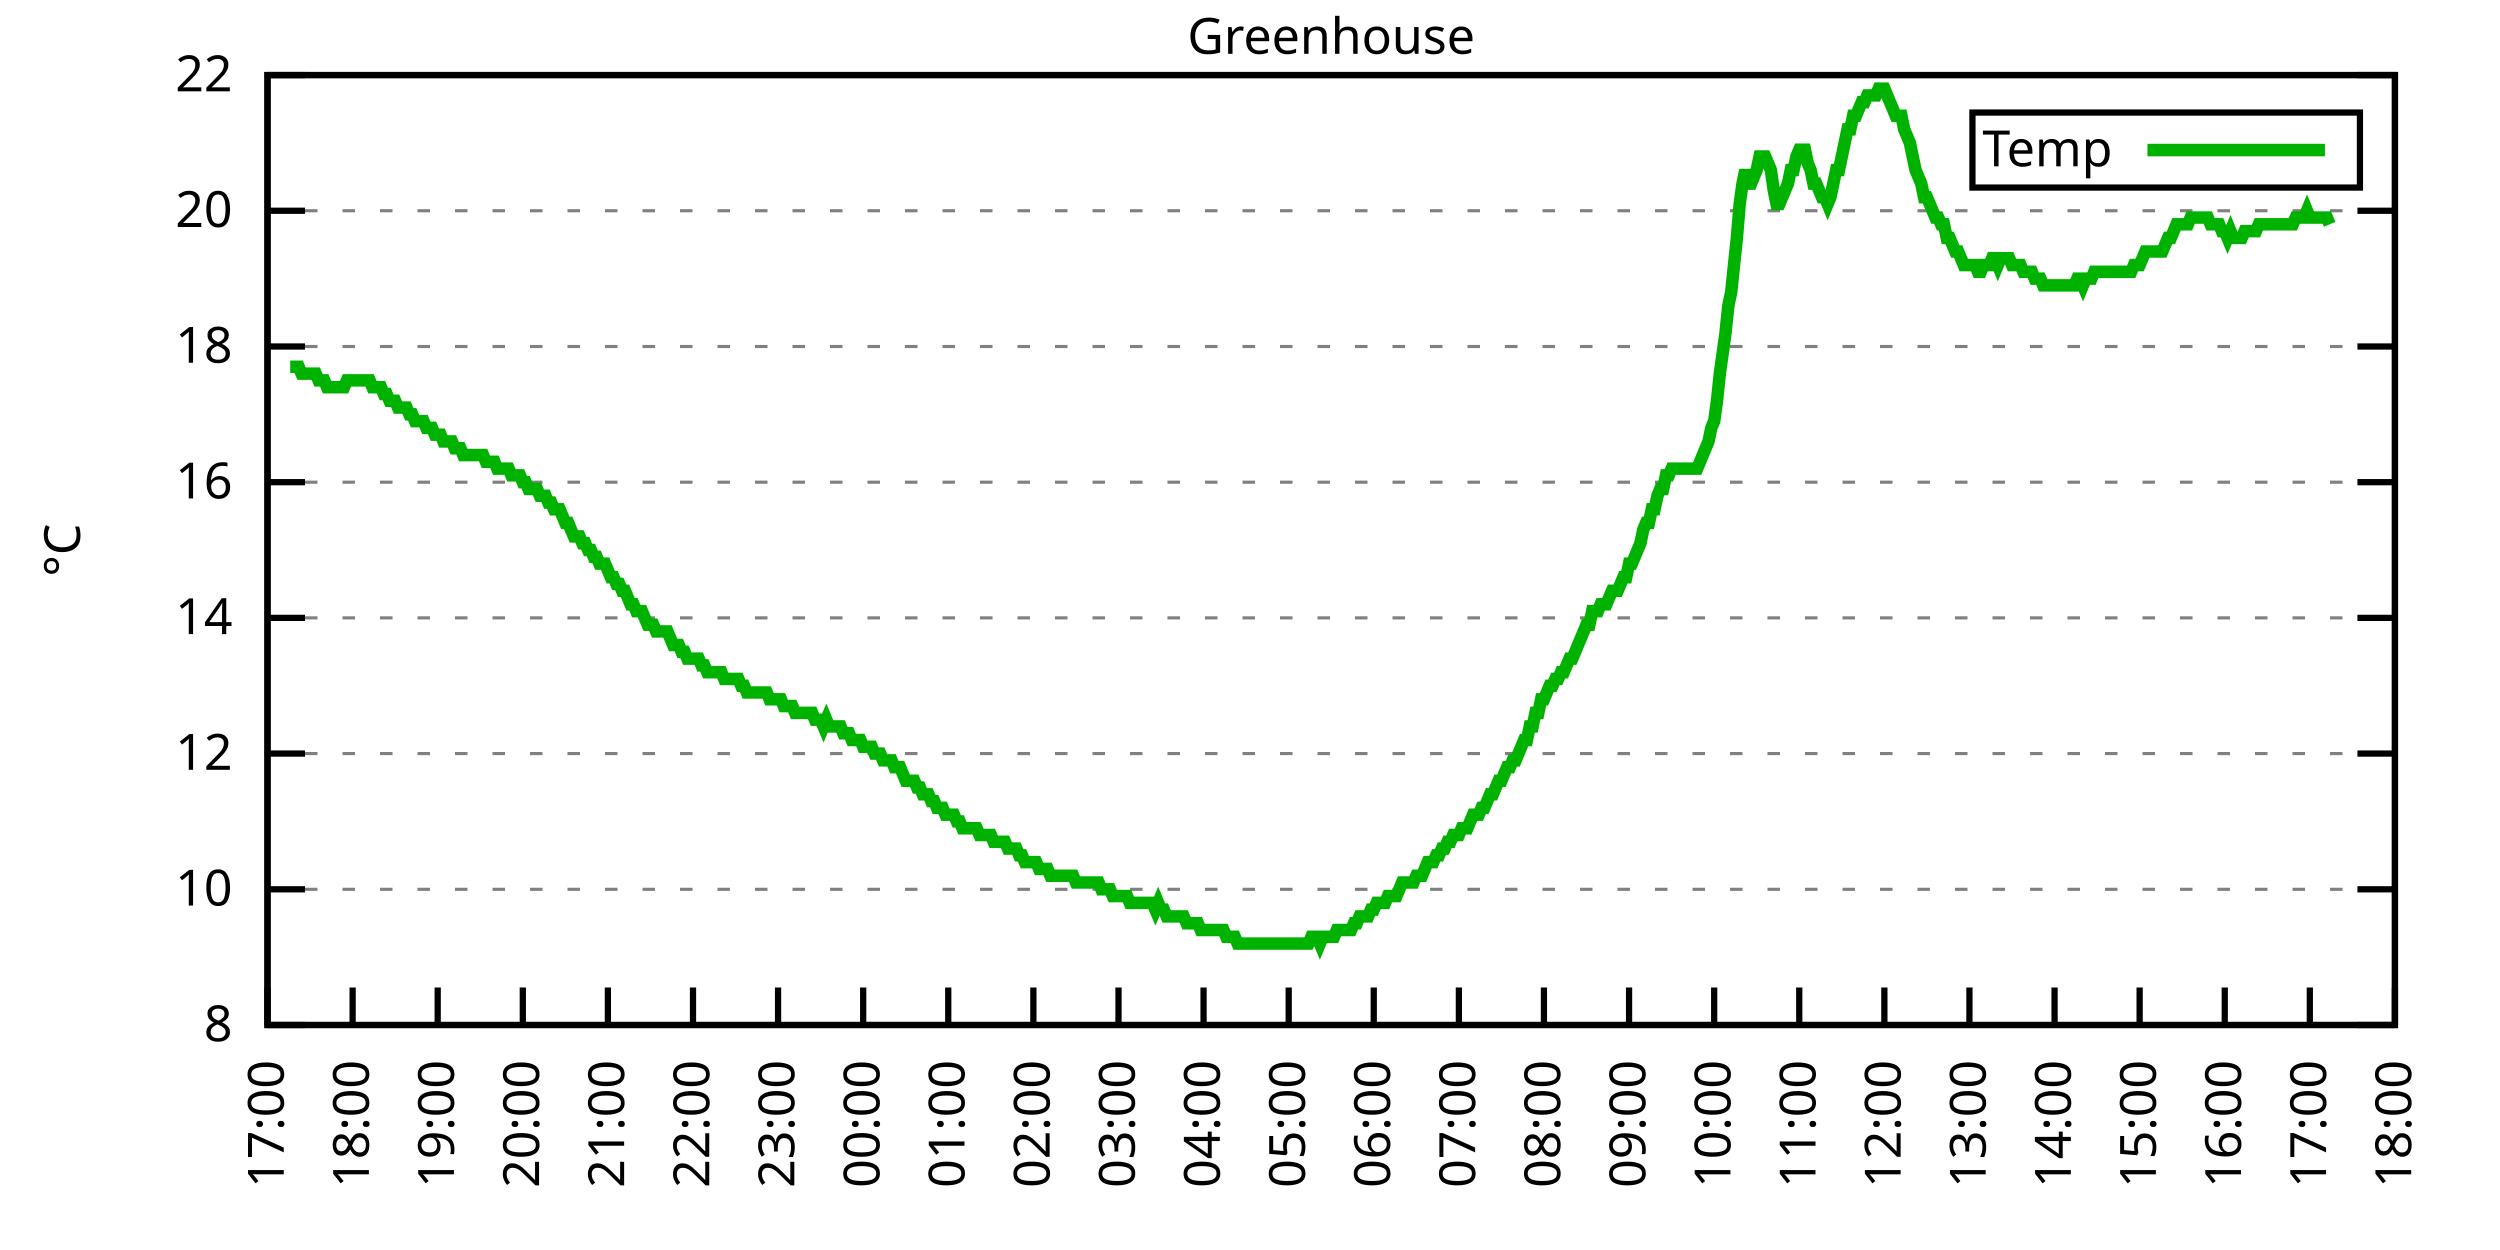
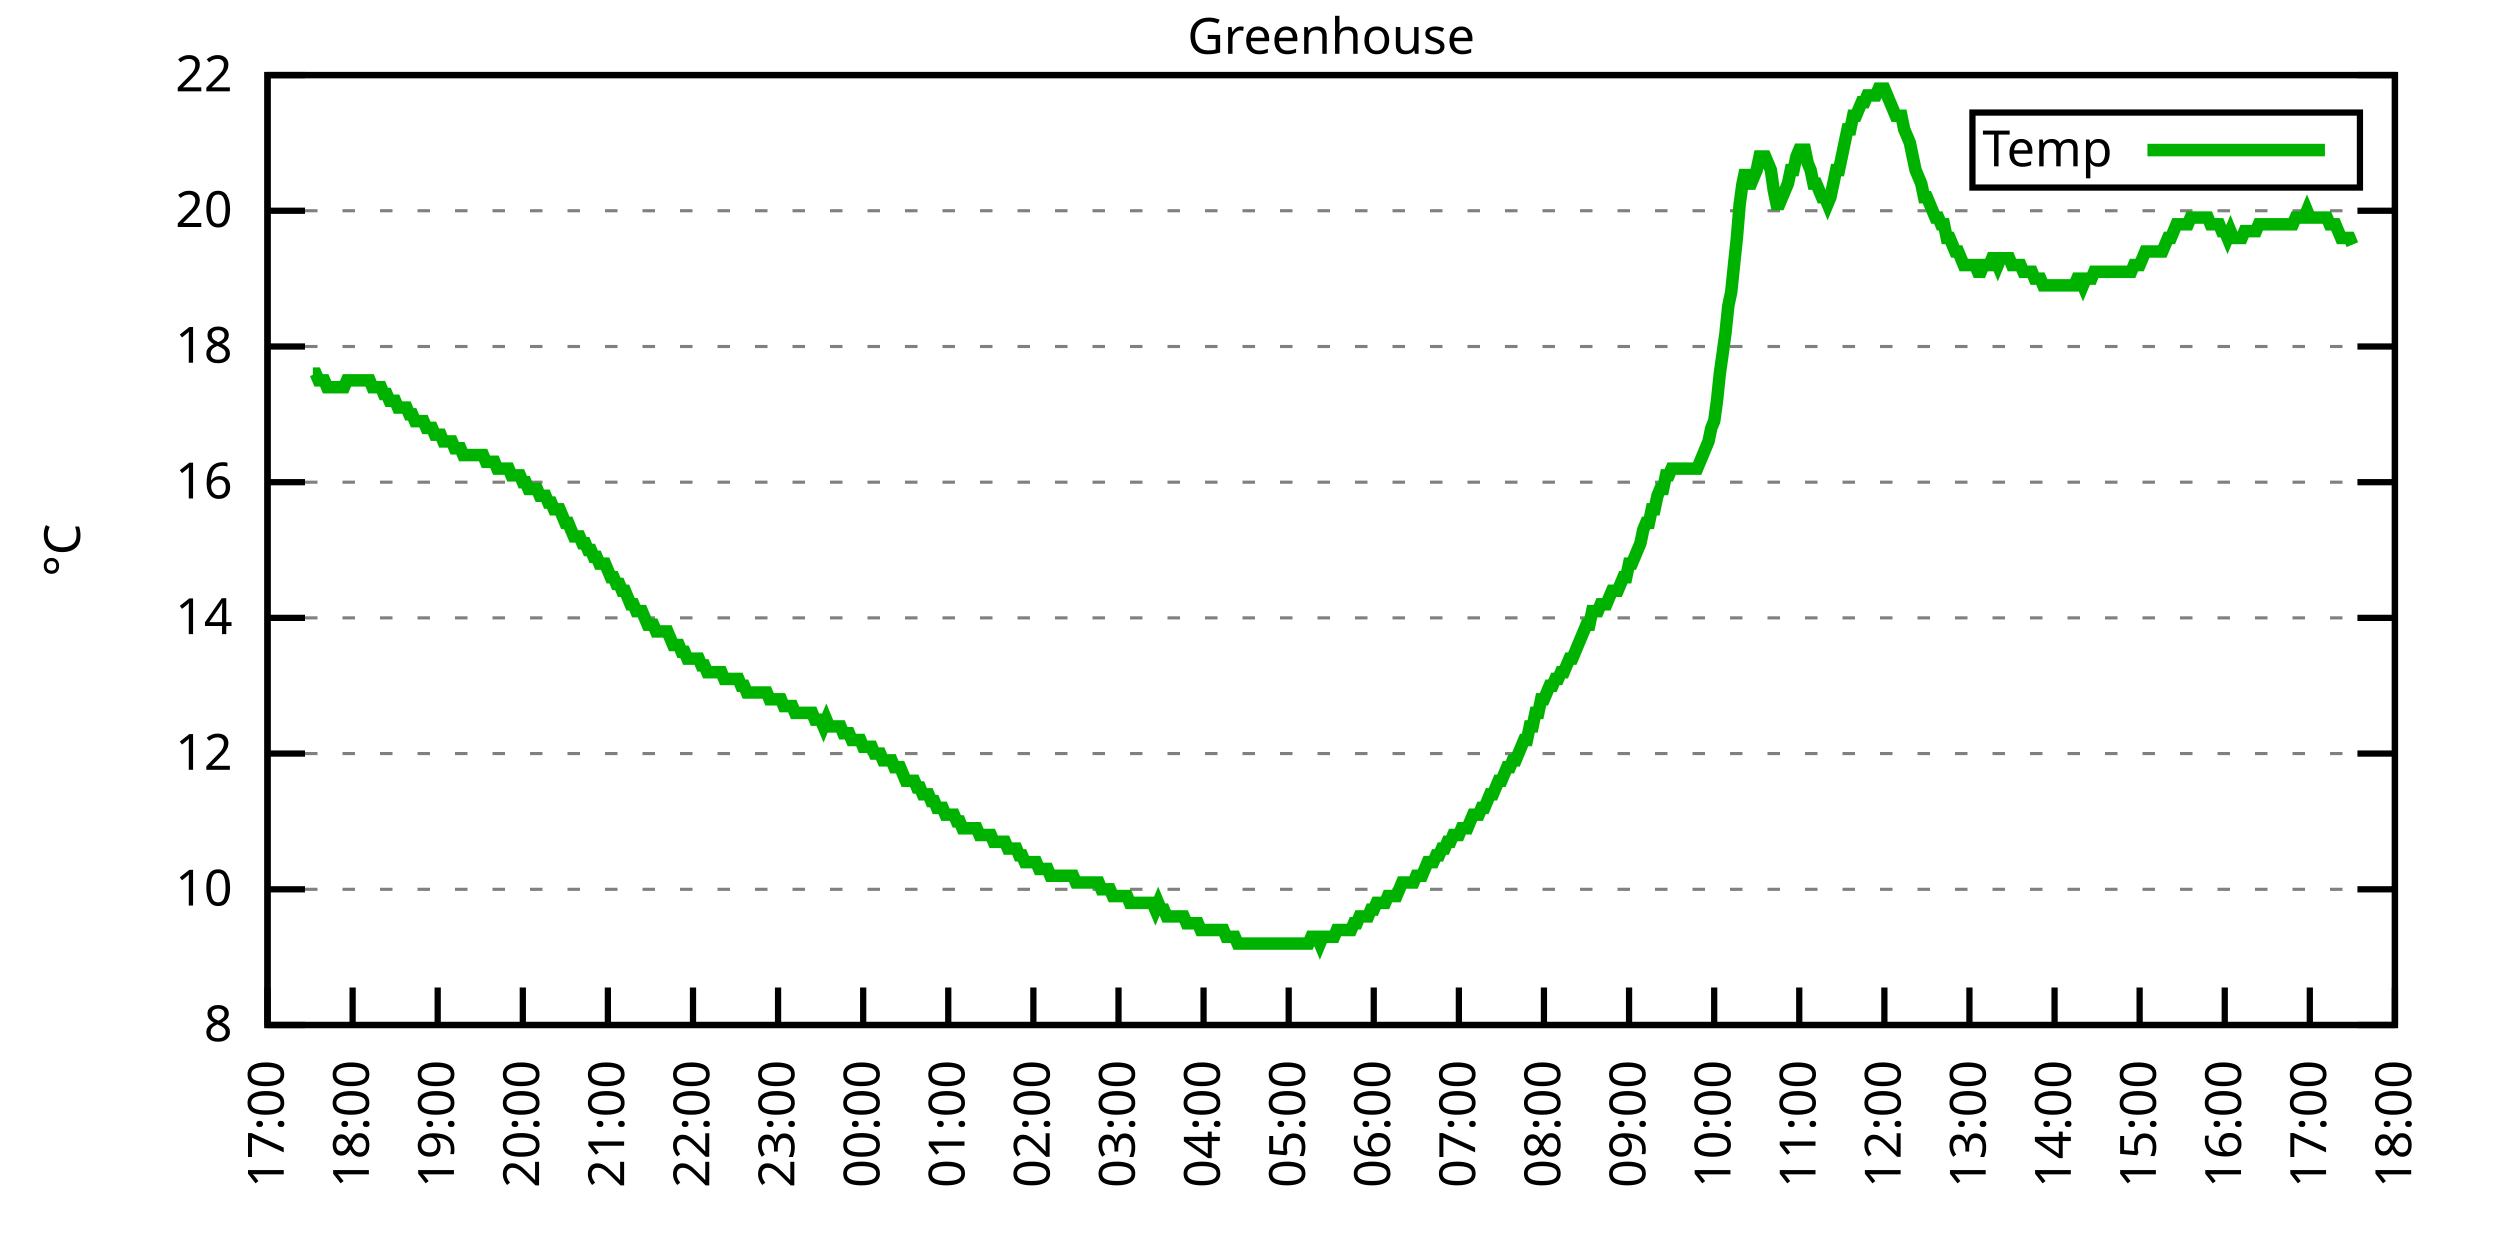
<svg xmlns="http://www.w3.org/2000/svg" xmlns:xlink="http://www.w3.org/1999/xlink" width="400" height="200" viewBox="0 0 400 200">
  <g id="gnuplot_canvas">
    <rect x="0" y="0" width="400" height="200" fill="none" />
    <defs>
      <circle id="gpDot" r="0.5" stroke-width="0.5" stroke="currentColor" />
      <path id="gpPt0" stroke-width="0.333" stroke="currentColor" d="M-1,0 h2 M0,-1 v2" />
      <path id="gpPt1" stroke-width="0.333" stroke="currentColor" d="M-1,-1 L1,1 M1,-1 L-1,1" />
      <path id="gpPt2" stroke-width="0.333" stroke="currentColor" d="M-1,0 L1,0 M0,-1 L0,1 M-1,-1 L1,1 M-1,1 L1,-1" />
      <rect id="gpPt3" stroke-width="0.333" stroke="currentColor" x="-1" y="-1" width="2" height="2" />
      <rect id="gpPt4" stroke-width="0.333" stroke="currentColor" fill="currentColor" x="-1" y="-1" width="2" height="2" />
      <circle id="gpPt5" stroke-width="0.333" stroke="currentColor" cx="0" cy="0" r="1" />
      <use xlink:href="#gpPt5" id="gpPt6" fill="currentColor" stroke="none" />
      <path id="gpPt7" stroke-width="0.333" stroke="currentColor" d="M0,-1.33 L-1.33,0.67 L1.33,0.67 z" />
      <use xlink:href="#gpPt7" id="gpPt8" fill="currentColor" stroke="none" />
      <use xlink:href="#gpPt7" id="gpPt9" stroke="currentColor" transform="rotate(180)" />
      <use xlink:href="#gpPt9" id="gpPt10" fill="currentColor" stroke="none" />
      <use xlink:href="#gpPt3" id="gpPt11" stroke="currentColor" transform="rotate(45)" />
      <use xlink:href="#gpPt11" id="gpPt12" fill="currentColor" stroke="none" />
      <path id="gpPt13" stroke-width="0.333" stroke="currentColor" d="M0,1.330 L1.265,0.411 L0.782,-1.067 L-0.782,-1.076 L-1.265,0.411 z" />
      <use xlink:href="#gpPt13" id="gpPt14" fill="currentColor" stroke="none" />
      <filter id="textbox" filterUnits="objectBoundingBox" x="0" y="0" height="1" width="1">
        <feFlood flood-color="white" flood-opacity="1" result="bgnd" />
        <feComposite in="SourceGraphic" in2="bgnd" operator="atop" />
      </filter>
      <filter id="greybox" filterUnits="objectBoundingBox" x="0" y="0" height="1" width="1">
        <feFlood flood-color="lightgrey" flood-opacity="1" result="grey" />
        <feComposite in="SourceGraphic" in2="grey" operator="atop" />
      </filter>
    </defs>
    <g fill="none" color="white" stroke="currentColor" stroke-width="1.00" stroke-linecap="butt" stroke-linejoin="miter">
</g>
    <g fill="none" color="black" stroke="currentColor" stroke-width="1.00" stroke-linecap="butt" stroke-linejoin="miter">
      <g stroke="none" shape-rendering="crispEdges">
        <polygon fill="rgb(255, 255, 255)" points="42.80,164.00 383.18,164.00 383.18,12.02 42.80,12.02 " />
      </g>
    </g>
    <g fill="none" color="black" stroke="currentColor" stroke-width="1.00" stroke-linecap="butt" stroke-linejoin="miter">
</g>
    <g fill="none" color="black" stroke="black" stroke-width="0.50" stroke-linecap="butt" stroke-linejoin="miter">
</g>
    <g fill="none" color="gray" stroke="currentColor" stroke-width="0.50" stroke-linecap="butt" stroke-linejoin="miter">
      <path stroke="gray" stroke-dasharray="2,4" class="gridline" d="M42.80,164.00 L383.19,164.00  " />
    </g>
    <g fill="none" color="gray" stroke="gray" stroke-width="1.00" stroke-linecap="butt" stroke-linejoin="miter">
</g>
    <g fill="none" color="black" stroke="currentColor" stroke-width="1.00" stroke-linecap="butt" stroke-linejoin="miter">
      <path stroke="black" d="M42.80,164.00 L48.80,164.00 M383.19,164.00 L377.19,164.00  " />
      <g transform="translate(37.20,166.60)" stroke="none" fill="black" font-family="Sans" font-size="8.00" text-anchor="end">
        <text>
          <tspan font-family="Sans"> 8</tspan>
        </text>
      </g>
    </g>
    <g fill="none" color="black" stroke="currentColor" stroke-width="1.00" stroke-linecap="butt" stroke-linejoin="miter">
</g>
    <g fill="none" color="black" stroke="black" stroke-width="0.50" stroke-linecap="butt" stroke-linejoin="miter">
</g>
    <g fill="none" color="gray" stroke="currentColor" stroke-width="0.50" stroke-linecap="butt" stroke-linejoin="miter">
      <path stroke="gray" stroke-dasharray="2,4" class="gridline" d="M42.80,142.29 L383.19,142.29  " />
    </g>
    <g fill="none" color="gray" stroke="gray" stroke-width="1.00" stroke-linecap="butt" stroke-linejoin="miter">
</g>
    <g fill="none" color="black" stroke="currentColor" stroke-width="1.00" stroke-linecap="butt" stroke-linejoin="miter">
      <path stroke="black" d="M42.80,142.29 L48.80,142.29 M383.19,142.29 L377.19,142.29  " />
      <g transform="translate(37.20,144.89)" stroke="none" fill="black" font-family="Sans" font-size="8.00" text-anchor="end">
        <text>
          <tspan font-family="Sans"> 10</tspan>
        </text>
      </g>
    </g>
    <g fill="none" color="black" stroke="currentColor" stroke-width="1.00" stroke-linecap="butt" stroke-linejoin="miter">
</g>
    <g fill="none" color="black" stroke="black" stroke-width="0.50" stroke-linecap="butt" stroke-linejoin="miter">
</g>
    <g fill="none" color="gray" stroke="currentColor" stroke-width="0.50" stroke-linecap="butt" stroke-linejoin="miter">
      <path stroke="gray" stroke-dasharray="2,4" class="gridline" d="M42.80,120.57 L383.19,120.57  " />
    </g>
    <g fill="none" color="gray" stroke="gray" stroke-width="1.00" stroke-linecap="butt" stroke-linejoin="miter">
</g>
    <g fill="none" color="black" stroke="currentColor" stroke-width="1.00" stroke-linecap="butt" stroke-linejoin="miter">
      <path stroke="black" d="M42.80,120.57 L48.80,120.57 M383.19,120.57 L377.19,120.57  " />
      <g transform="translate(37.20,123.17)" stroke="none" fill="black" font-family="Sans" font-size="8.00" text-anchor="end">
        <text>
          <tspan font-family="Sans"> 12</tspan>
        </text>
      </g>
    </g>
    <g fill="none" color="black" stroke="currentColor" stroke-width="1.00" stroke-linecap="butt" stroke-linejoin="miter">
</g>
    <g fill="none" color="black" stroke="black" stroke-width="0.50" stroke-linecap="butt" stroke-linejoin="miter">
</g>
    <g fill="none" color="gray" stroke="currentColor" stroke-width="0.50" stroke-linecap="butt" stroke-linejoin="miter">
      <path stroke="gray" stroke-dasharray="2,4" class="gridline" d="M42.80,98.86 L383.19,98.86  " />
    </g>
    <g fill="none" color="gray" stroke="gray" stroke-width="1.00" stroke-linecap="butt" stroke-linejoin="miter">
</g>
    <g fill="none" color="black" stroke="currentColor" stroke-width="1.00" stroke-linecap="butt" stroke-linejoin="miter">
      <path stroke="black" d="M42.80,98.86 L48.80,98.86 M383.19,98.86 L377.19,98.86  " />
      <g transform="translate(37.20,101.46)" stroke="none" fill="black" font-family="Sans" font-size="8.00" text-anchor="end">
        <text>
          <tspan font-family="Sans"> 14</tspan>
        </text>
      </g>
    </g>
    <g fill="none" color="black" stroke="currentColor" stroke-width="1.00" stroke-linecap="butt" stroke-linejoin="miter">
</g>
    <g fill="none" color="black" stroke="black" stroke-width="0.50" stroke-linecap="butt" stroke-linejoin="miter">
</g>
    <g fill="none" color="gray" stroke="currentColor" stroke-width="0.50" stroke-linecap="butt" stroke-linejoin="miter">
      <path stroke="gray" stroke-dasharray="2,4" class="gridline" d="M42.80,77.15 L383.19,77.15  " />
    </g>
    <g fill="none" color="gray" stroke="gray" stroke-width="1.00" stroke-linecap="butt" stroke-linejoin="miter">
</g>
    <g fill="none" color="black" stroke="currentColor" stroke-width="1.00" stroke-linecap="butt" stroke-linejoin="miter">
      <path stroke="black" d="M42.80,77.15 L48.80,77.15 M383.19,77.15 L377.19,77.15  " />
      <g transform="translate(37.20,79.75)" stroke="none" fill="black" font-family="Sans" font-size="8.00" text-anchor="end">
        <text>
          <tspan font-family="Sans"> 16</tspan>
        </text>
      </g>
    </g>
    <g fill="none" color="black" stroke="currentColor" stroke-width="1.00" stroke-linecap="butt" stroke-linejoin="miter">
</g>
    <g fill="none" color="black" stroke="black" stroke-width="0.50" stroke-linecap="butt" stroke-linejoin="miter">
</g>
    <g fill="none" color="gray" stroke="currentColor" stroke-width="0.50" stroke-linecap="butt" stroke-linejoin="miter">
      <path stroke="gray" stroke-dasharray="2,4" class="gridline" d="M42.80,55.44 L383.19,55.44  " />
    </g>
    <g fill="none" color="gray" stroke="gray" stroke-width="1.00" stroke-linecap="butt" stroke-linejoin="miter">
</g>
    <g fill="none" color="black" stroke="currentColor" stroke-width="1.00" stroke-linecap="butt" stroke-linejoin="miter">
      <path stroke="black" d="M42.80,55.44 L48.80,55.44 M383.19,55.44 L377.19,55.44  " />
      <g transform="translate(37.20,58.04)" stroke="none" fill="black" font-family="Sans" font-size="8.00" text-anchor="end">
        <text>
          <tspan font-family="Sans"> 18</tspan>
        </text>
      </g>
    </g>
    <g fill="none" color="black" stroke="currentColor" stroke-width="1.00" stroke-linecap="butt" stroke-linejoin="miter">
</g>
    <g fill="none" color="black" stroke="black" stroke-width="0.50" stroke-linecap="butt" stroke-linejoin="miter">
</g>
    <g fill="none" color="gray" stroke="currentColor" stroke-width="0.50" stroke-linecap="butt" stroke-linejoin="miter">
      <path stroke="gray" stroke-dasharray="2,4" class="gridline" d="M42.80,33.72 L383.19,33.72  " />
    </g>
    <g fill="none" color="gray" stroke="gray" stroke-width="1.00" stroke-linecap="butt" stroke-linejoin="miter">
</g>
    <g fill="none" color="black" stroke="currentColor" stroke-width="1.00" stroke-linecap="butt" stroke-linejoin="miter">
      <path stroke="black" d="M42.80,33.72 L48.80,33.72 M383.19,33.72 L377.19,33.72  " />
      <g transform="translate(37.20,36.32)" stroke="none" fill="black" font-family="Sans" font-size="8.00" text-anchor="end">
        <text>
          <tspan font-family="Sans"> 20</tspan>
        </text>
      </g>
    </g>
    <g fill="none" color="black" stroke="currentColor" stroke-width="1.00" stroke-linecap="butt" stroke-linejoin="miter">
</g>
    <g fill="none" color="black" stroke="black" stroke-width="0.50" stroke-linecap="butt" stroke-linejoin="miter">
</g>
    <g fill="none" color="gray" stroke="currentColor" stroke-width="0.50" stroke-linecap="butt" stroke-linejoin="miter">
      <path stroke="gray" stroke-dasharray="2,4" class="gridline" d="M42.80,12.01 L383.19,12.01  " />
    </g>
    <g fill="none" color="gray" stroke="gray" stroke-width="1.00" stroke-linecap="butt" stroke-linejoin="miter">
</g>
    <g fill="none" color="black" stroke="currentColor" stroke-width="1.00" stroke-linecap="butt" stroke-linejoin="miter">
      <path stroke="black" d="M42.80,12.01 L48.80,12.01 M383.19,12.01 L377.19,12.01  " />
      <g transform="translate(37.20,14.61)" stroke="none" fill="black" font-family="Sans" font-size="8.00" text-anchor="end">
        <text>
          <tspan font-family="Sans"> 22</tspan>
        </text>
      </g>
    </g>
    <g fill="none" color="black" stroke="currentColor" stroke-width="1.00" stroke-linecap="butt" stroke-linejoin="miter">
      <path stroke="black" d="M42.80,164.00 L42.80,158.00  " />
      <g transform="translate(45.40,169.60) rotate(270.00)" stroke="none" fill="black" font-family="Sans" font-size="8.00" text-anchor="end">
        <text>
          <tspan font-family="Sans">17:00</tspan>
        </text>
      </g>
    </g>
    <g fill="none" color="black" stroke="currentColor" stroke-width="1.00" stroke-linecap="butt" stroke-linejoin="miter">
      <path stroke="black" d="M56.42,164.00 L56.42,158.00  " />
      <g transform="translate(59.02,169.60) rotate(270.00)" stroke="none" fill="black" font-family="Sans" font-size="8.00" text-anchor="end">
        <text>
          <tspan font-family="Sans">18:00</tspan>
        </text>
      </g>
    </g>
    <g fill="none" color="black" stroke="currentColor" stroke-width="1.00" stroke-linecap="butt" stroke-linejoin="miter">
      <path stroke="black" d="M70.03,164.00 L70.03,158.00  " />
      <g transform="translate(72.63,169.60) rotate(270.00)" stroke="none" fill="black" font-family="Sans" font-size="8.00" text-anchor="end">
        <text>
          <tspan font-family="Sans">19:00</tspan>
        </text>
      </g>
    </g>
    <g fill="none" color="black" stroke="currentColor" stroke-width="1.00" stroke-linecap="butt" stroke-linejoin="miter">
      <path stroke="black" d="M83.65,164.00 L83.65,158.00  " />
      <g transform="translate(86.25,169.60) rotate(270.00)" stroke="none" fill="black" font-family="Sans" font-size="8.00" text-anchor="end">
        <text>
          <tspan font-family="Sans">20:00</tspan>
        </text>
      </g>
    </g>
    <g fill="none" color="black" stroke="currentColor" stroke-width="1.00" stroke-linecap="butt" stroke-linejoin="miter">
      <path stroke="black" d="M97.26,164.00 L97.26,158.00  " />
      <g transform="translate(99.86,169.60) rotate(270.00)" stroke="none" fill="black" font-family="Sans" font-size="8.00" text-anchor="end">
        <text>
          <tspan font-family="Sans">21:00</tspan>
        </text>
      </g>
    </g>
    <g fill="none" color="black" stroke="currentColor" stroke-width="1.00" stroke-linecap="butt" stroke-linejoin="miter">
      <path stroke="black" d="M110.88,164.00 L110.88,158.00  " />
      <g transform="translate(113.48,169.60) rotate(270.00)" stroke="none" fill="black" font-family="Sans" font-size="8.00" text-anchor="end">
        <text>
          <tspan font-family="Sans">22:00</tspan>
        </text>
      </g>
    </g>
    <g fill="none" color="black" stroke="currentColor" stroke-width="1.00" stroke-linecap="butt" stroke-linejoin="miter">
      <path stroke="black" d="M124.49,164.00 L124.49,158.00  " />
      <g transform="translate(127.09,169.60) rotate(270.00)" stroke="none" fill="black" font-family="Sans" font-size="8.00" text-anchor="end">
        <text>
          <tspan font-family="Sans">23:00</tspan>
        </text>
      </g>
    </g>
    <g fill="none" color="black" stroke="currentColor" stroke-width="1.00" stroke-linecap="butt" stroke-linejoin="miter">
      <path stroke="black" d="M138.11,164.00 L138.11,158.00  " />
      <g transform="translate(140.71,169.60) rotate(270.00)" stroke="none" fill="black" font-family="Sans" font-size="8.00" text-anchor="end">
        <text>
          <tspan font-family="Sans">00:00</tspan>
        </text>
      </g>
    </g>
    <g fill="none" color="black" stroke="currentColor" stroke-width="1.00" stroke-linecap="butt" stroke-linejoin="miter">
      <path stroke="black" d="M151.72,164.00 L151.72,158.00  " />
      <g transform="translate(154.32,169.60) rotate(270.00)" stroke="none" fill="black" font-family="Sans" font-size="8.00" text-anchor="end">
        <text>
          <tspan font-family="Sans">01:00</tspan>
        </text>
      </g>
    </g>
    <g fill="none" color="black" stroke="currentColor" stroke-width="1.00" stroke-linecap="butt" stroke-linejoin="miter">
      <path stroke="black" d="M165.34,164.00 L165.34,158.00  " />
      <g transform="translate(167.94,169.60) rotate(270.00)" stroke="none" fill="black" font-family="Sans" font-size="8.00" text-anchor="end">
        <text>
          <tspan font-family="Sans">02:00</tspan>
        </text>
      </g>
    </g>
    <g fill="none" color="black" stroke="currentColor" stroke-width="1.00" stroke-linecap="butt" stroke-linejoin="miter">
      <path stroke="black" d="M178.96,164.00 L178.96,158.00  " />
      <g transform="translate(181.56,169.60) rotate(270.00)" stroke="none" fill="black" font-family="Sans" font-size="8.00" text-anchor="end">
        <text>
          <tspan font-family="Sans">03:00</tspan>
        </text>
      </g>
    </g>
    <g fill="none" color="black" stroke="currentColor" stroke-width="1.00" stroke-linecap="butt" stroke-linejoin="miter">
      <path stroke="black" d="M192.57,164.00 L192.57,158.00  " />
      <g transform="translate(195.17,169.60) rotate(270.00)" stroke="none" fill="black" font-family="Sans" font-size="8.00" text-anchor="end">
        <text>
          <tspan font-family="Sans">04:00</tspan>
        </text>
      </g>
    </g>
    <g fill="none" color="black" stroke="currentColor" stroke-width="1.00" stroke-linecap="butt" stroke-linejoin="miter">
      <path stroke="black" d="M206.19,164.00 L206.19,158.00  " />
      <g transform="translate(208.79,169.60) rotate(270.00)" stroke="none" fill="black" font-family="Sans" font-size="8.00" text-anchor="end">
        <text>
          <tspan font-family="Sans">05:00</tspan>
        </text>
      </g>
    </g>
    <g fill="none" color="black" stroke="currentColor" stroke-width="1.00" stroke-linecap="butt" stroke-linejoin="miter">
      <path stroke="black" d="M219.80,164.00 L219.80,158.00  " />
      <g transform="translate(222.40,169.60) rotate(270.00)" stroke="none" fill="black" font-family="Sans" font-size="8.00" text-anchor="end">
        <text>
          <tspan font-family="Sans">06:00</tspan>
        </text>
      </g>
    </g>
    <g fill="none" color="black" stroke="currentColor" stroke-width="1.00" stroke-linecap="butt" stroke-linejoin="miter">
      <path stroke="black" d="M233.42,164.00 L233.42,158.00  " />
      <g transform="translate(236.02,169.60) rotate(270.00)" stroke="none" fill="black" font-family="Sans" font-size="8.00" text-anchor="end">
        <text>
          <tspan font-family="Sans">07:00</tspan>
        </text>
      </g>
    </g>
    <g fill="none" color="black" stroke="currentColor" stroke-width="1.00" stroke-linecap="butt" stroke-linejoin="miter">
      <path stroke="black" d="M247.03,164.00 L247.03,158.00  " />
      <g transform="translate(249.63,169.60) rotate(270.00)" stroke="none" fill="black" font-family="Sans" font-size="8.00" text-anchor="end">
        <text>
          <tspan font-family="Sans">08:00</tspan>
        </text>
      </g>
    </g>
    <g fill="none" color="black" stroke="currentColor" stroke-width="1.00" stroke-linecap="butt" stroke-linejoin="miter">
      <path stroke="black" d="M260.65,164.00 L260.65,158.00  " />
      <g transform="translate(263.25,169.60) rotate(270.00)" stroke="none" fill="black" font-family="Sans" font-size="8.00" text-anchor="end">
        <text>
          <tspan font-family="Sans">09:00</tspan>
        </text>
      </g>
    </g>
    <g fill="none" color="black" stroke="currentColor" stroke-width="1.00" stroke-linecap="butt" stroke-linejoin="miter">
      <path stroke="black" d="M274.27,164.00 L274.27,158.00  " />
      <g transform="translate(276.87,169.60) rotate(270.00)" stroke="none" fill="black" font-family="Sans" font-size="8.00" text-anchor="end">
        <text>
          <tspan font-family="Sans">10:00</tspan>
        </text>
      </g>
    </g>
    <g fill="none" color="black" stroke="currentColor" stroke-width="1.00" stroke-linecap="butt" stroke-linejoin="miter">
      <path stroke="black" d="M287.88,164.00 L287.88,158.00  " />
      <g transform="translate(290.48,169.60) rotate(270.00)" stroke="none" fill="black" font-family="Sans" font-size="8.00" text-anchor="end">
        <text>
          <tspan font-family="Sans">11:00</tspan>
        </text>
      </g>
    </g>
    <g fill="none" color="black" stroke="currentColor" stroke-width="1.00" stroke-linecap="butt" stroke-linejoin="miter">
      <path stroke="black" d="M301.50,164.00 L301.50,158.00  " />
      <g transform="translate(304.10,169.60) rotate(270.00)" stroke="none" fill="black" font-family="Sans" font-size="8.00" text-anchor="end">
        <text>
          <tspan font-family="Sans">12:00</tspan>
        </text>
      </g>
    </g>
    <g fill="none" color="black" stroke="currentColor" stroke-width="1.00" stroke-linecap="butt" stroke-linejoin="miter">
      <path stroke="black" d="M315.11,164.00 L315.11,158.00  " />
      <g transform="translate(317.71,169.60) rotate(270.00)" stroke="none" fill="black" font-family="Sans" font-size="8.00" text-anchor="end">
        <text>
          <tspan font-family="Sans">13:00</tspan>
        </text>
      </g>
    </g>
    <g fill="none" color="black" stroke="currentColor" stroke-width="1.00" stroke-linecap="butt" stroke-linejoin="miter">
      <path stroke="black" d="M328.73,164.00 L328.73,158.00  " />
      <g transform="translate(331.33,169.60) rotate(270.00)" stroke="none" fill="black" font-family="Sans" font-size="8.00" text-anchor="end">
        <text>
          <tspan font-family="Sans">14:00</tspan>
        </text>
      </g>
    </g>
    <g fill="none" color="black" stroke="currentColor" stroke-width="1.00" stroke-linecap="butt" stroke-linejoin="miter">
      <path stroke="black" d="M342.34,164.00 L342.34,158.00  " />
      <g transform="translate(344.94,169.60) rotate(270.00)" stroke="none" fill="black" font-family="Sans" font-size="8.00" text-anchor="end">
        <text>
          <tspan font-family="Sans">15:00</tspan>
        </text>
      </g>
    </g>
    <g fill="none" color="black" stroke="currentColor" stroke-width="1.00" stroke-linecap="butt" stroke-linejoin="miter">
      <path stroke="black" d="M355.96,164.00 L355.96,158.00  " />
      <g transform="translate(358.56,169.60) rotate(270.00)" stroke="none" fill="black" font-family="Sans" font-size="8.00" text-anchor="end">
        <text>
          <tspan font-family="Sans">16:00</tspan>
        </text>
      </g>
    </g>
    <g fill="none" color="black" stroke="currentColor" stroke-width="1.00" stroke-linecap="butt" stroke-linejoin="miter">
      <path stroke="black" d="M369.57,164.00 L369.57,158.00  " />
      <g transform="translate(372.17,169.60) rotate(270.00)" stroke="none" fill="black" font-family="Sans" font-size="8.00" text-anchor="end">
        <text>
          <tspan font-family="Sans">17:00</tspan>
        </text>
      </g>
    </g>
    <g fill="none" color="black" stroke="currentColor" stroke-width="1.00" stroke-linecap="butt" stroke-linejoin="miter">
      <path stroke="black" d="M383.19,164.00 L383.19,158.00  " />
      <g transform="translate(385.79,169.60) rotate(270.00)" stroke="none" fill="black" font-family="Sans" font-size="8.00" text-anchor="end">
        <text>
          <tspan font-family="Sans">18:00</tspan>
        </text>
      </g>
    </g>
    <g fill="none" color="black" stroke="currentColor" stroke-width="1.00" stroke-linecap="butt" stroke-linejoin="miter">
</g>
    <g fill="none" color="black" stroke="currentColor" stroke-width="1.00" stroke-linecap="butt" stroke-linejoin="miter">
      <path stroke="black" d="M42.80,12.01 L42.80,164.00 L383.19,164.00 L383.19,12.01 L42.80,12.01 Z  " />
    </g>
    <g fill="none" color="black" stroke="currentColor" stroke-width="1.00" stroke-linecap="butt" stroke-linejoin="miter">
</g>
    <g fill="none" color="black" stroke="currentColor" stroke-width="1.00" stroke-linecap="butt" stroke-linejoin="miter">
      <path stroke="black" d="M315.59,30.01 L315.59,18.01 L377.59,18.01 L377.59,30.01 L315.59,30.01 Z  " />
    </g>
    <g id="Greenhouse_plot_1">
      <g fill="none" color="white" stroke="black" stroke-width="2.00" stroke-linecap="butt" stroke-linejoin="miter">
</g>
      <g fill="none" color="black" stroke="currentColor" stroke-width="2.00" stroke-linecap="butt" stroke-linejoin="miter">
        <g transform="translate(337.99,26.61)" stroke="none" fill="black" font-family="Sans" font-size="8.00" text-anchor="end">
          <text>
            <tspan font-family="Sans">Temp</tspan>
          </text>
        </g>
      </g>
      <g fill="none" color="black" stroke="currentColor" stroke-width="2.00" stroke-linecap="butt" stroke-linejoin="miter">
-         <path stroke="rgb(  0, 178,   0)" d="M343.59,24.01 L371.99,24.01 M46.43,58.69 L46.88,58.69 L47.34,58.69 L47.79,58.69 L48.25,59.78 L48.70,59.78   L49.15,59.78 L49.61,59.78 L50.06,59.78 L50.52,59.78 L50.97,60.86 L51.42,60.86 L51.88,60.86 L52.33,61.95   L52.78,61.95 L53.24,61.95 L53.69,61.95 L54.15,61.95 L54.60,61.95 L55.05,61.95 L55.51,60.86 L55.96,60.86   L56.42,60.86 L56.87,60.86 L57.32,60.86 L57.78,60.86 L58.23,60.86 L58.68,60.86 L59.14,60.86 L59.59,61.95   L60.05,61.95 L60.50,61.95 L60.95,61.95 L61.41,63.04 L61.86,63.04 L62.32,64.12 L62.77,64.12 L63.22,64.12   L63.68,65.21 L64.13,65.21 L64.58,65.21 L65.04,65.21 L65.49,66.29 L65.95,66.29 L66.40,67.38 L66.85,67.38   L67.31,67.38 L67.76,67.38 L68.22,68.46 L68.67,68.46 L69.12,68.46 L69.58,69.55 L70.03,69.55 L70.49,69.55   L70.94,70.63 L71.39,70.63 L71.85,70.63 L72.30,70.63 L72.75,71.72 L73.21,71.72 L73.66,71.72 L74.12,72.81   L74.57,72.81 L75.02,72.81 L75.48,72.81 L75.93,72.81 L76.39,72.81 L76.84,72.81 L77.29,72.81 L77.75,73.89   L78.20,73.89 L78.65,73.89 L79.11,73.89 L79.56,74.98 L80.02,74.98 L80.47,74.98 L80.92,74.98 L81.38,74.98   L81.83,76.06 L82.29,76.06 L82.74,76.06 L83.19,76.06 L83.65,77.15 L84.10,77.15 L84.55,78.23 L85.01,78.23   L85.46,78.23 L85.92,78.23 L86.37,79.32 L86.82,79.32 L87.28,79.32 L87.73,80.41 L88.19,80.41 L88.64,81.49   L89.09,81.49 L89.55,81.49 L90.00,82.58 L90.45,83.66 L90.91,83.66 L91.36,84.75 L91.82,85.83 L92.27,85.83   L92.72,85.83 L93.18,86.92 L93.63,86.92 L94.09,88.00 L94.54,88.00 L94.99,89.09 L95.45,89.09 L95.90,90.18   L96.35,90.18 L96.81,90.18 L97.26,91.26 L97.72,92.35 L98.17,92.35 L98.62,93.43 L99.08,93.43 L99.53,94.52   L99.99,94.52 L100.44,95.60 L100.89,96.69 L101.35,96.69 L101.80,97.78 L102.25,97.78 L102.71,97.78 L103.16,98.86   L103.62,99.95 L104.07,99.95 L104.52,99.95 L104.98,101.03 L105.43,101.03 L105.89,101.03 L106.34,101.03 L106.79,101.03   L107.25,102.12 L107.70,103.20 L108.15,103.20 L108.61,103.20 L109.06,104.29 L109.52,104.29 L109.97,105.38 L110.42,105.38   L110.88,105.38 L111.33,105.38 L111.79,105.38 L112.24,106.46 L112.69,106.46 L113.15,107.55 L113.60,107.55 L114.05,107.55   L114.51,107.55 L114.96,107.55 L115.42,107.55 L115.87,108.63 L116.32,108.63 L116.78,108.63 L117.23,108.63 L117.69,108.63   L118.14,108.63 L118.59,109.72 L119.05,109.72 L119.50,110.80 L119.96,110.80 L120.41,110.80 L120.86,110.80 L121.32,110.80   L121.77,110.80 L122.22,110.80 L122.68,110.80 L123.13,111.89 L123.59,111.89 L124.04,111.89 L124.49,111.89 L124.95,111.89   L125.40,112.97 L125.86,112.97 L126.31,112.97 L126.76,112.97 L127.22,114.06 L127.67,114.06 L128.12,114.06 L128.58,114.06   L129.03,114.06 L129.49,114.06 L129.94,114.06 L130.39,115.15 L130.85,115.15 L131.30,115.15 L131.76,116.23 L132.21,115.15   L132.66,116.23 L133.12,116.23 L133.57,116.23 L134.02,116.23 L134.48,116.23 L134.93,117.32 L135.39,117.32 L135.84,117.32   L136.29,118.40 L136.75,118.40 L137.20,118.40 L137.66,118.40 L138.11,119.49 L138.56,119.49 L139.02,119.49 L139.47,119.49   L139.92,120.57 L140.38,120.57 L140.83,120.57 L141.29,121.66 L141.74,121.66 L142.19,121.66 L142.65,121.66 L143.10,122.75   L143.56,122.75 L144.01,122.75 L144.46,123.83 L144.92,124.92 L145.37,124.92 L145.82,124.92 L146.28,124.92 L146.73,126.00   L147.19,126.00 L147.64,127.09 L148.09,127.09 L148.55,127.09 L149.00,128.17 L149.46,128.17 L149.91,129.26 L150.36,129.26   L150.82,129.26 L151.27,130.35 L151.72,130.35 L152.18,130.35 L152.63,130.35 L153.09,131.43 L153.54,131.43 L153.99,132.52   L154.45,132.52 L154.90,132.52 L155.36,132.52 L155.81,132.52 L156.26,132.52 L156.72,133.60 L157.17,133.60 L157.62,133.60   L158.08,133.60 L158.53,133.60 L158.99,134.69 L159.44,134.69 L159.89,134.69 L160.35,134.69 L160.80,134.69 L161.26,135.77   L161.71,135.77 L162.16,135.77 L162.62,135.77 L163.07,136.86 L163.52,136.86 L163.98,137.94 L164.43,137.94 L164.89,137.94   L165.34,137.94 L165.79,137.94 L166.25,139.03 L166.70,139.03 L167.16,139.03 L167.61,139.03 L168.06,140.12 L168.52,140.12   L168.97,140.12 L169.43,140.12 L169.88,140.12 L170.33,140.12 L170.79,140.12 L171.24,140.12 L171.69,140.12 L172.15,141.20   L172.60,141.20 L173.06,141.20 L173.51,141.20 L173.96,141.20 L174.42,141.20 L174.87,141.20 L175.33,141.20 L175.78,141.20   L176.23,142.29 L176.69,142.29 L177.14,142.29 L177.59,142.29 L178.05,143.37 L178.50,143.37 L178.96,143.37 L179.41,143.37   L179.86,143.37 L180.32,143.37 L180.77,144.46 L181.23,144.46 L181.68,144.46 L182.13,144.46 L182.59,144.46 L183.04,144.46   L183.49,144.46 L183.95,144.46 L184.40,144.46 L184.86,145.54 L185.31,144.46 L185.76,145.54 L186.22,145.54 L186.67,146.63   L187.13,146.63 L187.58,146.63 L188.03,146.63 L188.49,146.63 L188.94,146.63 L189.39,146.63 L189.85,147.72 L190.30,147.72   L190.76,147.72 L191.21,147.72 L191.66,147.72 L192.12,148.80 L192.57,148.80 L193.03,148.80 L193.48,148.80 L193.93,148.80   L194.39,148.80 L194.84,148.80 L195.29,148.80 L195.75,148.80 L196.20,149.89 L196.66,149.89 L197.11,149.89 L197.56,149.89   L198.02,150.97 L198.47,150.97 L198.93,150.97 L199.38,150.97 L199.83,150.97 L200.29,150.97 L200.74,150.97 L201.19,150.97   L201.65,150.97 L202.10,150.97 L202.56,150.97 L203.01,150.97 L203.46,150.97 L203.92,150.97 L204.37,150.97 L204.83,150.97   L205.28,150.97 L205.73,150.97 L206.19,150.97 L206.64,150.97 L207.09,150.97 L207.55,150.97 L208.00,150.97 L208.46,150.97   L208.91,150.97 L209.36,150.97 L209.82,149.89 L210.27,149.89 L210.73,149.89 L211.18,150.97 L211.63,149.89 L212.09,149.89   L212.54,149.89 L213.00,149.89 L213.45,149.89 L213.90,148.80 L214.36,148.80 L214.81,148.80 L215.26,148.80 L215.72,148.80   L216.17,148.80 L216.63,147.72 L217.08,147.72 L217.53,146.63 L217.99,146.63 L218.44,146.63 L218.90,146.63 L219.35,145.54   L219.80,145.54 L220.26,144.46 L220.71,144.46 L221.16,144.46 L221.62,144.46 L222.07,143.37 L222.53,143.37 L222.98,143.37   L223.43,143.37 L223.89,142.29 L224.34,141.20 L224.80,141.20 L225.25,141.20 L225.70,141.20 L226.16,141.20 L226.61,140.12   L227.06,140.12 L227.52,140.12 L227.97,139.03 L228.43,137.94 L228.88,137.94 L229.33,137.94 L229.79,136.86 L230.24,136.86   L230.70,135.77 L231.15,135.77 L231.60,134.69 L232.06,134.69 L232.51,133.60 L232.96,133.60 L233.42,133.60 L233.87,132.52   L234.33,132.52 L234.78,132.52 L235.23,131.43 L235.69,130.35 L236.14,130.35 L236.60,130.35 L237.05,129.26 L237.50,129.26   L237.96,128.17 L238.41,127.09 L238.86,127.09 L239.32,126.00 L239.77,124.92 L240.23,124.92 L240.68,123.83 L241.13,122.75   L241.59,122.75 L242.04,121.66 L242.50,121.66 L242.95,120.57 L243.40,119.49 L243.86,118.40 L244.31,118.40 L244.76,116.23   L245.22,116.23 L245.67,114.06 L246.13,114.06 L246.58,111.89 L247.03,111.89 L247.49,110.80 L247.94,109.72 L248.40,109.72   L248.85,108.63 L249.30,108.63 L249.76,107.55 L250.21,107.55 L250.66,106.46 L251.12,105.38 L251.57,105.38 L252.03,104.29   L252.48,103.20 L252.93,102.12 L253.39,101.03 L253.84,99.95 L254.30,99.95 L254.75,97.78 L255.20,97.78 L255.66,97.78   L256.11,96.69 L256.56,96.69 L257.02,96.69 L257.47,95.60 L257.93,94.52 L258.38,94.52 L258.83,94.52 L259.29,93.43   L259.74,92.35 L260.20,92.35 L260.65,90.18 L261.10,90.18 L261.56,89.09 L262.01,88.00 L262.47,86.92 L262.92,84.75   L263.37,83.66 L263.83,83.66 L264.28,81.49 L264.73,81.49 L265.19,79.32 L265.64,78.23 L266.10,78.23 L266.55,76.06   L267.00,76.06 L267.46,74.98 L267.91,74.98 L268.37,74.98 L268.82,74.98 L269.27,74.98 L269.73,74.98 L270.18,74.98   L270.63,74.98 L271.09,74.98 L271.54,74.98 L272.00,73.89 L272.45,72.81 L272.90,71.72 L273.36,70.63 L273.81,68.46   L274.27,67.38 L274.72,64.12 L275.17,59.78 L275.63,56.52 L276.08,53.26 L276.53,48.92 L276.99,46.75 L277.44,42.41   L277.90,38.07 L278.35,32.64 L278.80,29.38 L279.26,27.21 L279.71,29.38 L280.17,29.38 L280.62,28.29 L281.07,27.21   L281.53,25.04 L281.98,25.04 L282.43,25.04 L282.89,26.12 L283.34,27.21 L283.80,30.47 L284.25,32.64 L284.70,32.64   L285.16,31.55 L285.61,30.47 L286.07,29.38 L286.52,27.21 L286.97,27.21 L287.43,25.04 L287.88,23.95 L288.33,23.95   L288.79,23.95 L289.24,26.12 L289.70,27.21 L290.15,29.38 L290.60,29.38 L291.06,30.47 L291.51,31.55 L291.97,31.55   L292.42,32.64 L292.87,31.55 L293.33,29.38 L293.78,27.21 L294.23,27.21 L294.69,25.04 L295.14,22.87 L295.60,20.70   L296.05,20.70 L296.50,18.52 L296.96,18.52 L297.41,17.44 L297.87,16.35 L298.32,16.35 L298.77,15.27 L299.23,15.27   L299.68,15.27 L300.13,15.27 L300.59,14.18 L301.04,14.18 L301.50,14.18 L301.95,15.27 L302.40,16.35 L302.86,17.44   L303.31,18.52 L303.77,18.52 L304.22,18.52 L304.67,20.70 L305.13,21.78 L305.58,22.87 L306.03,25.04 L306.49,27.21   L306.94,28.29 L307.40,29.38 L307.85,31.55 L308.30,31.55 L308.76,32.64 L309.21,33.72 L309.67,34.81 L310.12,34.81   L310.57,35.89 L311.03,35.89 L311.48,38.07 L311.94,38.07 L312.39,39.15 L312.84,40.24 L313.30,40.24 L313.75,41.32   L314.20,42.41 L314.66,42.41 L315.11,42.41 L315.57,42.41 L316.02,42.41 L316.47,43.49 L316.93,43.49 L317.38,42.41   L317.84,42.41 L318.29,42.41 L318.74,41.32 L319.20,41.32 L319.65,42.41 L320.10,41.32 L320.56,41.32 L321.01,41.32   L321.47,41.32 L321.92,42.41 L322.37,42.41 L322.83,42.41 L323.28,42.41 L323.74,43.49 L324.19,43.49 L324.64,43.49   L325.10,43.49 L325.55,44.58 L326.00,44.58 L326.46,44.58 L326.91,45.66 L327.37,45.66 L327.82,45.66 L328.27,45.66   L328.73,45.66 L329.18,45.66 L329.64,45.66 L330.09,45.66 L330.54,45.66 L331.00,45.66 L331.45,45.66 L331.90,45.66   L332.36,44.58 L332.81,44.58 L333.27,45.66 L333.72,44.58 L334.17,44.58 L334.63,44.58 L335.08,43.49 L335.54,43.49   L335.99,43.49 L336.44,43.49 L336.90,43.49 L337.35,43.49 L337.80,43.49 L338.26,43.49 L338.71,43.49 L339.17,43.49   L339.62,43.49 L340.07,43.49 L340.53,43.49 L340.98,43.49 L341.44,42.41 L341.89,42.41 L342.34,42.41 L342.80,41.32   L343.25,40.24 L343.70,40.24 L344.16,40.24 L344.61,40.24 L345.07,40.24 L345.52,40.24 L345.97,40.24 L346.43,39.15   L346.88,38.07 L347.34,38.07 L347.79,36.98 L348.24,35.89 L348.70,35.89 L349.15,35.89 L349.60,35.89 L350.06,35.89   L350.51,34.81 L350.97,34.81 L351.42,34.81 L351.87,34.81 L352.33,34.81 L352.78,34.81 L353.24,34.81 L353.69,35.89   L354.14,35.89 L354.60,35.89 L355.05,35.89 L355.50,36.98 L355.96,36.98 L356.41,38.07 L356.87,36.98 L357.32,38.07   L357.77,38.07 L358.23,38.07 L358.68,38.07 L359.14,36.98 L359.59,36.98 L360.04,36.98 L360.50,36.98 L360.95,36.98   L361.41,35.89 L361.86,35.89 L362.31,35.89 L362.77,35.89 L363.22,35.89 L363.67,35.89 L364.13,35.89 L364.58,35.89   L365.04,35.89 L365.49,35.89 L365.94,35.89 L366.40,35.89 L366.85,35.89 L367.31,34.81 L367.76,34.81 L368.21,34.81   L368.67,34.81 L369.12,33.72 L369.57,34.81 L370.03,34.81 L370.48,34.81 L370.94,34.81 L371.39,34.81 L371.84,34.81   L372.30,34.81 L372.75,35.89  " />
+         <path stroke="rgb(  0, 178,   0)" d="M343.59,24.01 L371.99,24.01 M50.06,59.78 L50.52,59.78 L50.97,60.86 L51.42,60.86 L51.88,60.86 L52.33,61.95   L52.78,61.95 L53.24,61.95 L53.69,61.95 L54.15,61.95 L54.60,61.95 L55.05,61.95 L55.51,60.86 L55.96,60.86   L56.42,60.86 L56.87,60.86 L57.32,60.86 L57.78,60.86 L58.23,60.86 L58.68,60.86 L59.14,60.86 L59.59,61.95   L60.05,61.95 L60.50,61.95 L60.95,61.95 L61.41,63.04 L61.86,63.04 L62.32,64.12 L62.77,64.12 L63.22,64.12   L63.68,65.21 L64.13,65.21 L64.58,65.21 L65.04,65.21 L65.49,66.29 L65.95,66.29 L66.40,67.38 L66.85,67.38   L67.31,67.38 L67.76,67.38 L68.22,68.46 L68.67,68.46 L69.12,68.46 L69.58,69.55 L70.03,69.55 L70.49,69.55   L70.94,70.63 L71.39,70.63 L71.85,70.63 L72.30,70.63 L72.75,71.72 L73.21,71.72 L73.66,71.72 L74.12,72.81   L74.57,72.81 L75.02,72.81 L75.48,72.81 L75.93,72.81 L76.39,72.81 L76.84,72.81 L77.29,72.81 L77.75,73.89   L78.20,73.89 L78.65,73.89 L79.11,73.89 L79.56,74.98 L80.02,74.98 L80.47,74.98 L80.92,74.98 L81.38,74.98   L81.83,76.06 L82.29,76.06 L82.74,76.06 L83.19,76.06 L83.65,77.15 L84.10,77.15 L84.55,78.23 L85.01,78.23   L85.46,78.23 L85.92,78.23 L86.37,79.32 L86.82,79.32 L87.28,79.32 L87.73,80.41 L88.19,80.41 L88.64,81.49   L89.09,81.49 L89.55,81.49 L90.00,82.58 L90.45,83.66 L90.91,83.66 L91.36,84.75 L91.82,85.83 L92.27,85.83   L92.72,85.83 L93.18,86.92 L93.63,86.92 L94.09,88.00 L94.54,88.00 L94.99,89.09 L95.45,89.09 L95.90,90.18   L96.35,90.18 L96.81,90.18 L97.26,91.26 L97.72,92.35 L98.17,92.35 L98.62,93.43 L99.08,93.43 L99.53,94.52   L99.99,94.52 L100.44,95.60 L100.89,96.69 L101.35,96.69 L101.80,97.78 L102.25,97.78 L102.71,97.78 L103.16,98.86   L103.62,99.95 L104.07,99.95 L104.52,99.95 L104.98,101.03 L105.43,101.03 L105.89,101.03 L106.34,101.03 L106.79,101.03   L107.25,102.12 L107.70,103.20 L108.15,103.20 L108.61,103.20 L109.06,104.29 L109.52,104.29 L109.97,105.38 L110.42,105.38   L110.88,105.38 L111.33,105.38 L111.79,105.38 L112.24,106.46 L112.69,106.46 L113.15,107.55 L113.60,107.55 L114.05,107.55   L114.51,107.55 L114.96,107.55 L115.42,107.55 L115.87,108.63 L116.32,108.63 L116.78,108.63 L117.23,108.63 L117.69,108.63   L118.14,108.63 L118.59,109.72 L119.05,109.72 L119.50,110.80 L119.96,110.80 L120.41,110.80 L120.86,110.80 L121.32,110.80   L121.77,110.80 L122.22,110.80 L122.68,110.80 L123.13,111.89 L123.59,111.89 L124.04,111.89 L124.49,111.89 L124.95,111.89   L125.40,112.97 L125.86,112.97 L126.31,112.97 L126.76,112.97 L127.22,114.06 L127.67,114.06 L128.12,114.06 L128.58,114.06   L129.03,114.06 L129.49,114.06 L129.94,114.06 L130.39,115.15 L130.85,115.15 L131.30,115.15 L131.76,116.23 L132.21,115.15   L132.66,116.23 L133.12,116.23 L133.57,116.23 L134.02,116.23 L134.48,116.23 L134.93,117.32 L135.39,117.32 L135.84,117.32   L136.29,118.40 L136.75,118.40 L137.20,118.40 L137.66,118.40 L138.11,119.49 L138.56,119.49 L139.02,119.49 L139.47,119.49   L139.92,120.57 L140.38,120.57 L140.83,120.57 L141.29,121.66 L141.74,121.66 L142.19,121.66 L142.65,121.66 L143.10,122.75   L143.56,122.75 L144.01,122.75 L144.46,123.83 L144.92,124.92 L145.37,124.92 L145.82,124.92 L146.28,124.92 L146.73,126.00   L147.19,126.00 L147.64,127.09 L148.09,127.09 L148.55,127.09 L149.00,128.17 L149.46,128.17 L149.91,129.26 L150.36,129.26   L150.82,129.26 L151.27,130.35 L151.72,130.35 L152.18,130.35 L152.63,130.35 L153.09,131.43 L153.54,131.43 L153.99,132.52   L154.45,132.52 L154.90,132.52 L155.36,132.52 L155.81,132.52 L156.26,132.52 L156.72,133.60 L157.17,133.60 L157.62,133.60   L158.08,133.60 L158.53,133.60 L158.99,134.69 L159.44,134.69 L159.89,134.69 L160.35,134.69 L160.80,134.69 L161.26,135.77   L161.71,135.77 L162.16,135.77 L162.62,135.77 L163.07,136.86 L163.52,136.86 L163.98,137.94 L164.43,137.94 L164.89,137.94   L165.34,137.94 L165.79,137.94 L166.25,139.03 L166.70,139.03 L167.16,139.03 L167.61,139.03 L168.06,140.12 L168.52,140.12   L168.97,140.12 L169.43,140.12 L169.88,140.12 L170.33,140.12 L170.79,140.12 L171.24,140.12 L171.69,140.12 L172.15,141.20   L172.60,141.20 L173.06,141.20 L173.51,141.20 L173.96,141.20 L174.42,141.20 L174.87,141.20 L175.33,141.20 L175.78,141.20   L176.23,142.29 L176.69,142.29 L177.14,142.29 L177.59,142.29 L178.05,143.37 L178.50,143.37 L178.96,143.37 L179.41,143.37   L179.86,143.37 L180.32,143.37 L180.77,144.46 L181.23,144.46 L181.68,144.46 L182.13,144.46 L182.59,144.46 L183.04,144.46   L183.49,144.46 L183.95,144.46 L184.40,144.46 L184.86,145.54 L185.31,144.46 L185.76,145.54 L186.22,145.54 L186.67,146.63   L187.13,146.63 L187.58,146.63 L188.03,146.63 L188.49,146.63 L188.94,146.63 L189.39,146.63 L189.85,147.72 L190.30,147.72   L190.76,147.72 L191.21,147.72 L191.66,147.72 L192.12,148.80 L192.57,148.80 L193.03,148.80 L193.48,148.80 L193.93,148.80   L194.39,148.80 L194.84,148.80 L195.29,148.80 L195.75,148.80 L196.20,149.89 L196.66,149.89 L197.11,149.89 L197.56,149.89   L198.02,150.97 L198.47,150.97 L198.93,150.97 L199.38,150.97 L199.83,150.97 L200.29,150.97 L200.74,150.97 L201.19,150.97   L201.65,150.97 L202.10,150.97 L202.56,150.97 L203.01,150.97 L203.46,150.97 L203.92,150.97 L204.37,150.97 L204.83,150.97   L205.28,150.97 L205.73,150.97 L206.19,150.97 L206.64,150.97 L207.09,150.97 L207.55,150.97 L208.00,150.97 L208.46,150.97   L208.91,150.97 L209.36,150.97 L209.82,149.89 L210.27,149.89 L210.73,149.89 L211.18,150.97 L211.63,149.89 L212.09,149.89   L212.54,149.89 L213.00,149.89 L213.45,149.89 L213.90,148.80 L214.36,148.80 L214.81,148.80 L215.26,148.80 L215.72,148.80   L216.17,148.80 L216.63,147.72 L217.08,147.72 L217.53,146.63 L217.99,146.63 L218.44,146.63 L218.90,146.63 L219.35,145.54   L219.80,145.54 L220.26,144.46 L220.71,144.46 L221.16,144.46 L221.62,144.46 L222.07,143.37 L222.53,143.37 L222.98,143.37   L223.43,143.37 L223.89,142.29 L224.34,141.20 L224.80,141.20 L225.25,141.20 L225.70,141.20 L226.16,141.20 L226.61,140.12   L227.06,140.12 L227.52,140.12 L227.97,139.03 L228.43,137.94 L228.88,137.94 L229.33,137.94 L229.79,136.86 L230.24,136.86   L230.70,135.77 L231.15,135.77 L231.60,134.69 L232.06,134.69 L232.51,133.60 L232.96,133.60 L233.42,133.60 L233.87,132.52   L234.33,132.52 L234.78,132.52 L235.23,131.43 L235.69,130.35 L236.14,130.35 L236.60,130.35 L237.05,129.26 L237.50,129.26   L237.96,128.17 L238.41,127.09 L238.86,127.09 L239.32,126.00 L239.77,124.92 L240.23,124.92 L240.68,123.83 L241.13,122.75   L241.59,122.75 L242.04,121.66 L242.50,121.66 L242.95,120.57 L243.40,119.49 L243.86,118.40 L244.31,118.40 L244.76,116.23   L245.22,116.23 L245.67,114.06 L246.13,114.06 L246.58,111.89 L247.03,111.89 L247.49,110.80 L247.94,109.72 L248.40,109.72   L248.85,108.63 L249.30,108.63 L249.76,107.55 L250.21,107.55 L250.66,106.46 L251.12,105.38 L251.57,105.38 L252.03,104.29   L252.48,103.20 L252.93,102.12 L253.39,101.03 L253.84,99.95 L254.30,99.95 L254.75,97.78 L255.20,97.78 L255.66,97.78   L256.11,96.69 L256.56,96.69 L257.02,96.69 L257.47,95.60 L257.93,94.52 L258.38,94.52 L258.83,94.52 L259.29,93.43   L259.74,92.35 L260.20,92.35 L260.65,90.18 L261.10,90.18 L261.56,89.09 L262.01,88.00 L262.47,86.92 L262.92,84.75   L263.37,83.66 L263.83,83.66 L264.28,81.49 L264.73,81.49 L265.19,79.32 L265.64,78.23 L266.10,78.23 L266.55,76.06   L267.00,76.06 L267.46,74.98 L267.91,74.98 L268.37,74.98 L268.82,74.98 L269.27,74.98 L269.73,74.98 L270.18,74.98   L270.63,74.98 L271.09,74.98 L271.54,74.98 L272.00,73.89 L272.45,72.81 L272.90,71.72 L273.36,70.63 L273.81,68.46   L274.27,67.38 L274.72,64.12 L275.17,59.78 L275.63,56.52 L276.08,53.26 L276.53,48.92 L276.99,46.75 L277.44,42.41   L277.90,38.07 L278.35,32.64 L278.80,29.38 L279.26,27.21 L279.71,29.38 L280.17,29.38 L280.62,28.29 L281.07,27.21   L281.53,25.04 L281.98,25.04 L282.43,25.04 L282.89,26.12 L283.34,27.21 L283.80,30.47 L284.25,32.64 L284.70,32.64   L285.16,31.55 L285.61,30.47 L286.07,29.38 L286.52,27.21 L286.97,27.21 L287.43,25.04 L287.88,23.95 L288.33,23.95   L288.79,23.95 L289.24,26.12 L289.70,27.21 L290.15,29.38 L290.60,29.38 L291.06,30.47 L291.51,31.55 L291.97,31.55   L292.42,32.64 L292.87,31.55 L293.33,29.38 L293.78,27.21 L294.23,27.21 L294.69,25.04 L295.14,22.87 L295.60,20.70   L296.05,20.70 L296.50,18.52 L296.96,18.52 L297.41,17.44 L297.87,16.35 L298.32,16.35 L298.77,15.27 L299.23,15.27   L299.68,15.27 L300.13,15.27 L300.59,14.18 L301.04,14.18 L301.50,14.18 L301.95,15.27 L302.40,16.35 L302.86,17.44   L303.31,18.52 L303.77,18.52 L304.22,18.52 L304.67,20.70 L305.13,21.78 L305.58,22.87 L306.03,25.04 L306.49,27.21   L306.94,28.29 L307.40,29.38 L307.85,31.55 L308.30,31.55 L308.76,32.64 L309.21,33.72 L309.67,34.81 L310.12,34.81   L310.57,35.89 L311.03,35.89 L311.48,38.07 L311.94,38.07 L312.39,39.15 L312.84,40.24 L313.30,40.24 L313.75,41.32   L314.20,42.41 L314.66,42.41 L315.11,42.41 L315.57,42.41 L316.02,42.41 L316.47,43.49 L316.93,43.49 L317.38,42.41   L317.84,42.41 L318.29,42.41 L318.74,41.32 L319.20,41.32 L319.65,42.41 L320.10,41.32 L320.56,41.32 L321.01,41.32   L321.47,41.32 L321.92,42.41 L322.37,42.41 L322.83,42.41 L323.28,42.41 L323.74,43.49 L324.19,43.49 L324.64,43.49   L325.10,43.49 L325.55,44.58 L326.00,44.58 L326.46,44.58 L326.91,45.66 L327.37,45.66 L327.82,45.66 L328.27,45.66   L328.73,45.66 L329.18,45.66 L329.64,45.66 L330.09,45.66 L330.54,45.66 L331.00,45.66 L331.45,45.66 L331.90,45.66   L332.36,44.58 L332.81,44.58 L333.27,45.66 L333.72,44.58 L334.17,44.58 L334.63,44.58 L335.08,43.49 L335.54,43.49   L335.99,43.49 L336.44,43.49 L336.90,43.49 L337.35,43.49 L337.80,43.49 L338.26,43.49 L338.71,43.49 L339.17,43.49   L339.62,43.49 L340.07,43.49 L340.53,43.49 L340.98,43.49 L341.44,42.41 L341.89,42.41 L342.34,42.41 L342.80,41.32   L343.25,40.24 L343.70,40.24 L344.16,40.24 L344.61,40.24 L345.07,40.24 L345.52,40.24 L345.97,40.24 L346.43,39.15   L346.88,38.07 L347.34,38.07 L347.79,36.98 L348.24,35.89 L348.70,35.89 L349.15,35.89 L349.60,35.89 L350.06,35.89   L350.51,34.81 L350.97,34.81 L351.42,34.81 L351.87,34.81 L352.33,34.81 L352.78,34.81 L353.24,34.81 L353.69,35.89   L354.14,35.89 L354.60,35.89 L355.05,35.89 L355.50,36.98 L355.96,36.98 L356.41,38.07 L356.87,36.98 L357.32,38.07   L357.77,38.07 L358.23,38.07 L358.68,38.07 L359.14,36.98 L359.59,36.98 L360.04,36.98 L360.50,36.98 L360.95,36.98   L361.41,35.89 L361.86,35.89 L362.31,35.89 L362.77,35.89 L363.22,35.89 L363.67,35.89 L364.13,35.89 L364.58,35.89   L365.04,35.89 L365.49,35.89 L365.94,35.89 L366.40,35.89 L366.85,35.89 L367.31,34.81 L367.76,34.81 L368.21,34.81   L368.67,34.81 L369.12,33.72 L369.57,34.81 L370.03,34.81 L370.48,34.81 L370.94,34.81 L371.39,34.81 L371.84,34.81   L372.30,34.81 L372.75,35.89 L373.21,35.89 L373.66,35.89 L374.11,36.98 L374.57,38.07 L375.02,38.07 L375.47,38.07   L375.93,38.07 L376.38,39.15  " />
      </g>
    </g>
    <g fill="none" color="black" stroke="currentColor" stroke-width="2.00" stroke-linecap="butt" stroke-linejoin="miter">
</g>
    <g fill="none" color="black" stroke="black" stroke-width="1.00" stroke-linecap="butt" stroke-linejoin="miter">
</g>
    <g fill="none" color="black" stroke="currentColor" stroke-width="1.00" stroke-linecap="butt" stroke-linejoin="miter">
      <path stroke="black" d="M42.80,12.01 L42.80,164.00 L383.19,164.00 L383.19,12.01 L42.80,12.01 Z  " />
      <g transform="translate(12.80,88.01) rotate(270.00)" stroke="none" fill="black" font-family="Sans" font-size="8.00" text-anchor="middle">
        <text>
          <tspan font-family="Sans">°C</tspan>
        </text>
      </g>
    </g>
    <g fill="none" color="black" stroke="currentColor" stroke-width="1.00" stroke-linecap="butt" stroke-linejoin="miter">
</g>
    <g fill="none" color="black" stroke="currentColor" stroke-width="1.00" stroke-linecap="butt" stroke-linejoin="miter">
      <g transform="translate(212.99,8.61)" stroke="none" fill="black" font-family="Sans" font-size="8.00" text-anchor="middle">
        <text>
          <tspan font-family="Sans">Greenhouse</tspan>
        </text>
      </g>
    </g>
    <g fill="none" color="black" stroke="currentColor" stroke-width="1.00" stroke-linecap="butt" stroke-linejoin="miter">
</g>
  </g>
</svg>
